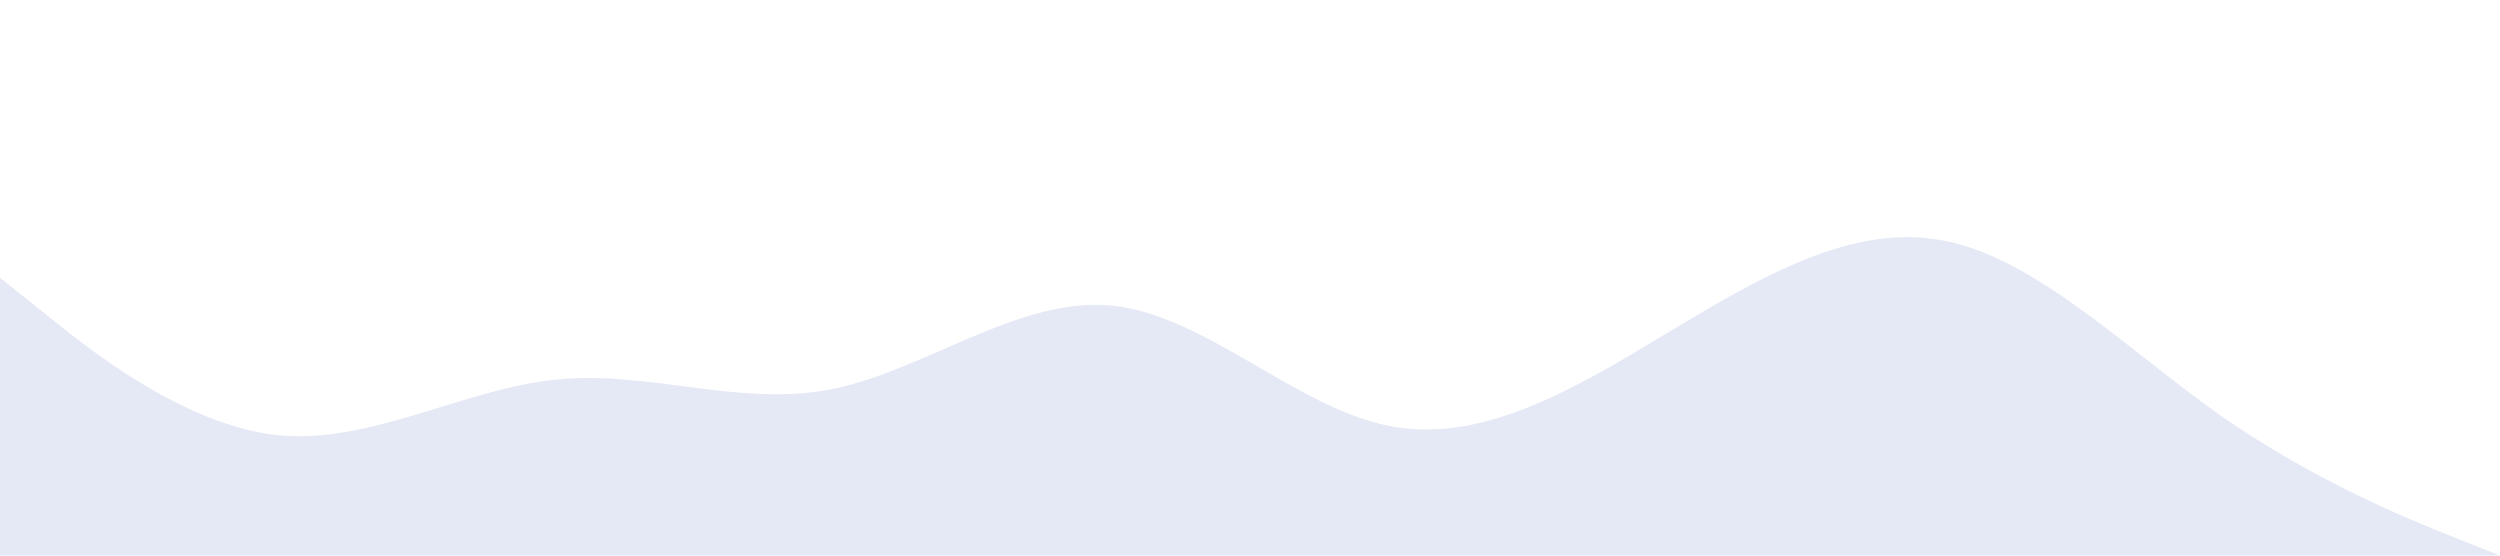
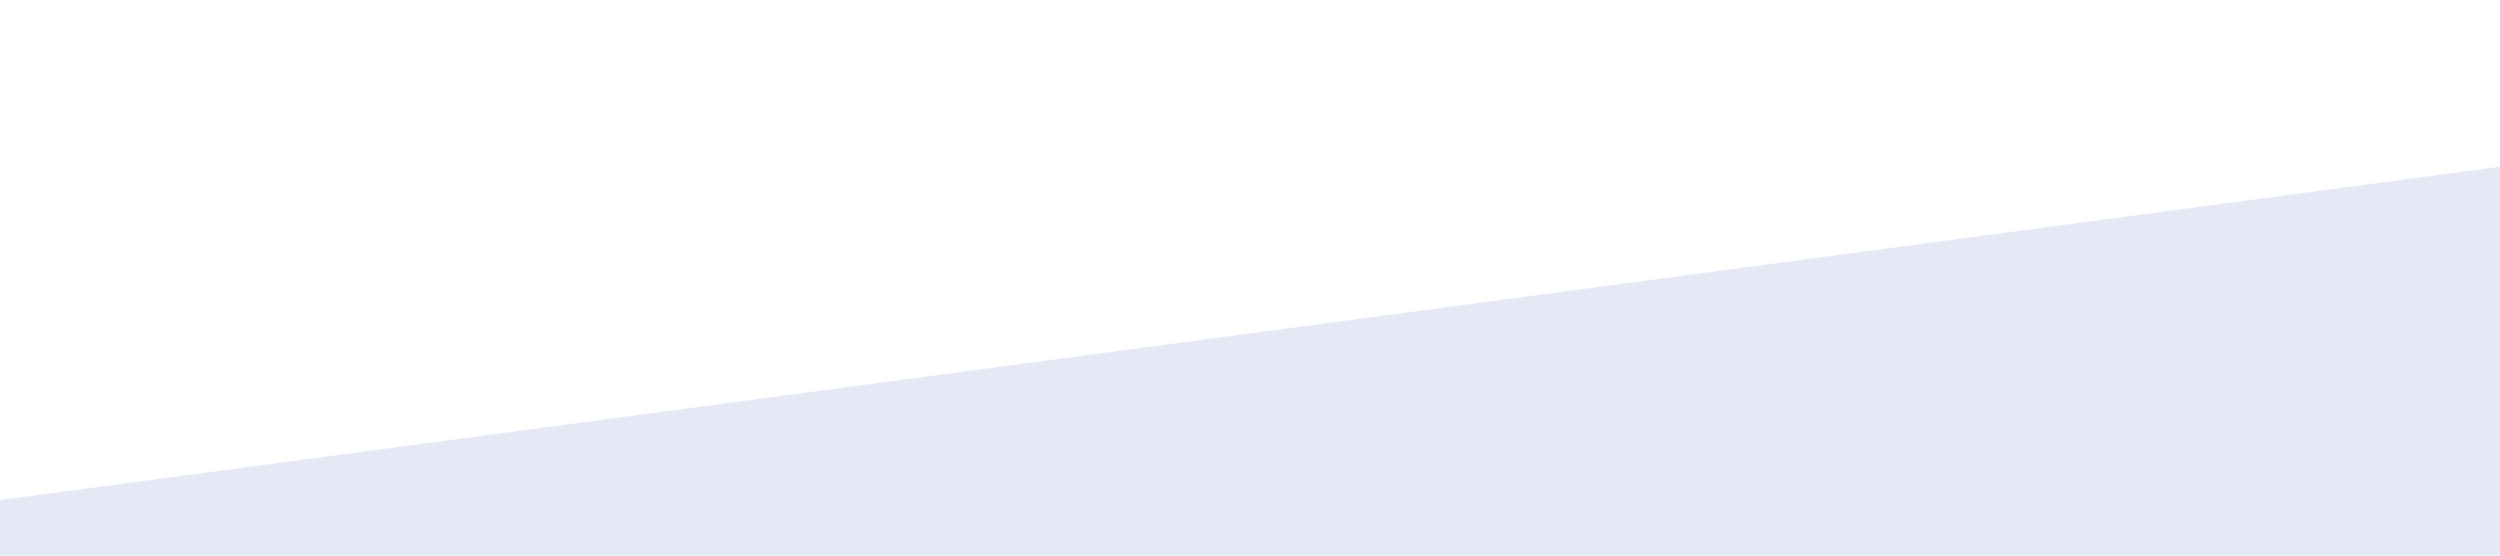
<svg xmlns="http://www.w3.org/2000/svg" viewBox="0 0 1440 320">
-   <path fill="#e5e8f5" fill-opacity="1" d="M0,160L26.7,181.3C53.3,203,107,245,160,250.7C213.3,256,267,224,320,218.7C373.3,213,427,235,480,224C533.3,213,587,171,640,176C693.3,181,747,235,800,245.3C853.3,256,907,224,960,192C1013.3,160,1067,128,1120,138.7C1173.3,149,1227,203,1280,240C1333.3,277,1387,299,1413,309.3L1440,320L1440,320L1413.3,320C1386.7,320,1333,320,1280,320C1226.7,320,1173,320,1120,320C1066.7,320,1013,320,960,320C906.7,320,853,320,800,320C746.7,320,693,320,640,320C586.7,320,533,320,480,320C426.7,320,373,320,320,320C266.7,320,213,320,160,320C106.7,320,53,320,27,320L0,320Z" />
+   <path fill="#e5e8f5" fill-opacity="1" d="M0,288L1440,96L1440,320L0,320Z" />
</svg>
